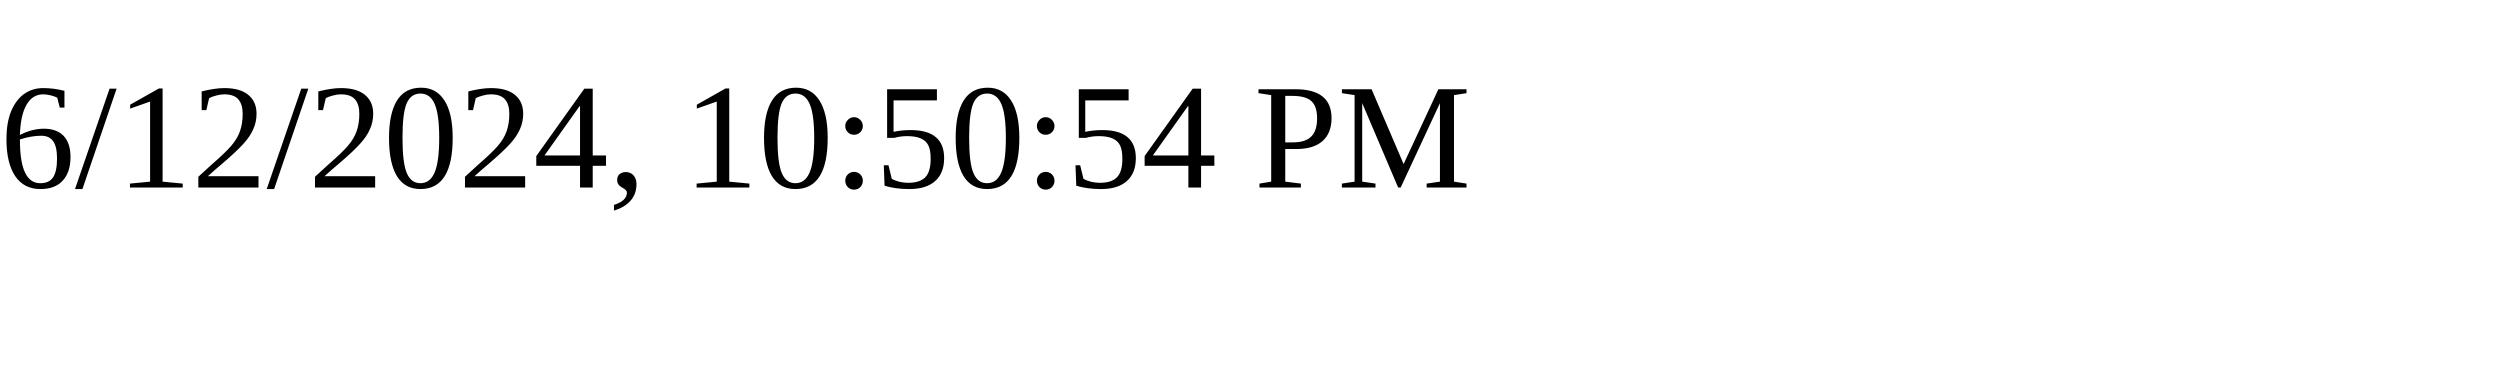
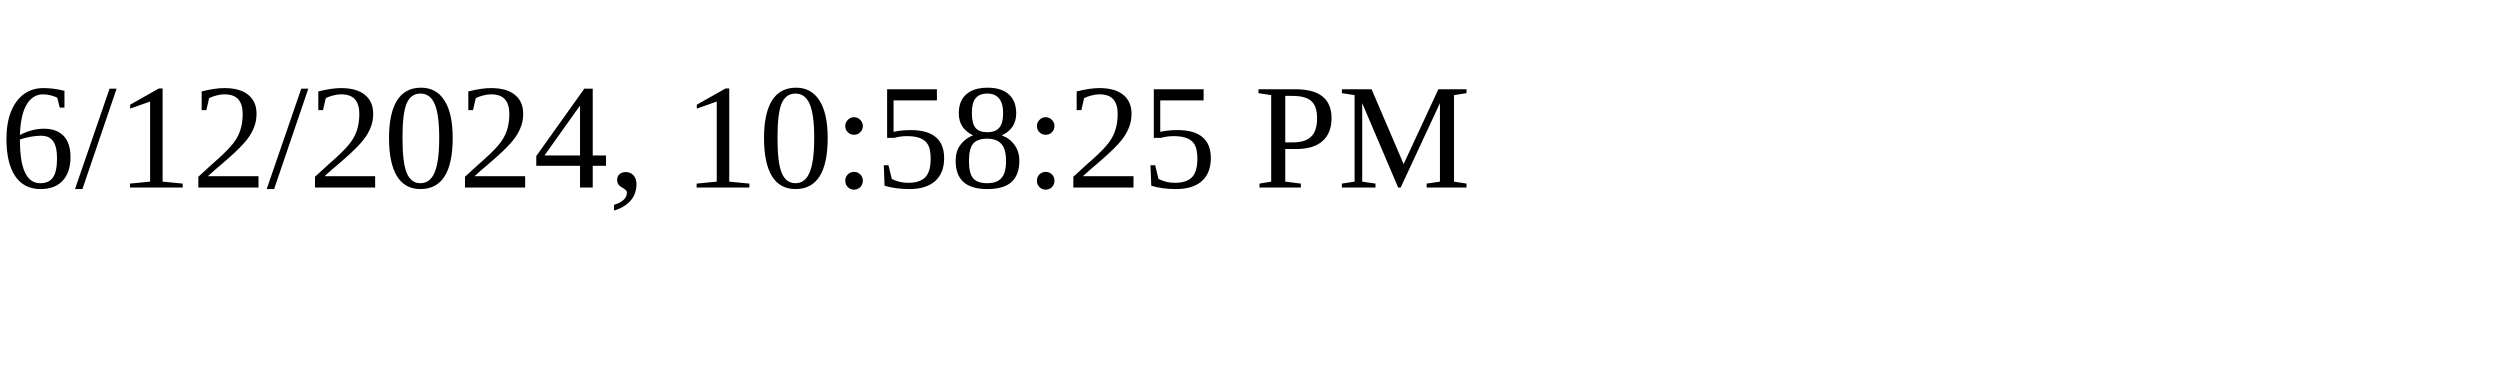
<svg xmlns="http://www.w3.org/2000/svg" height="30" width="200">
-   <text x="0" y="15">6/12/2024, 10:50:54 PM</text>
+   <text x="0" y="15">6/12/2024, 10:58:25 PM</text>
</svg>
